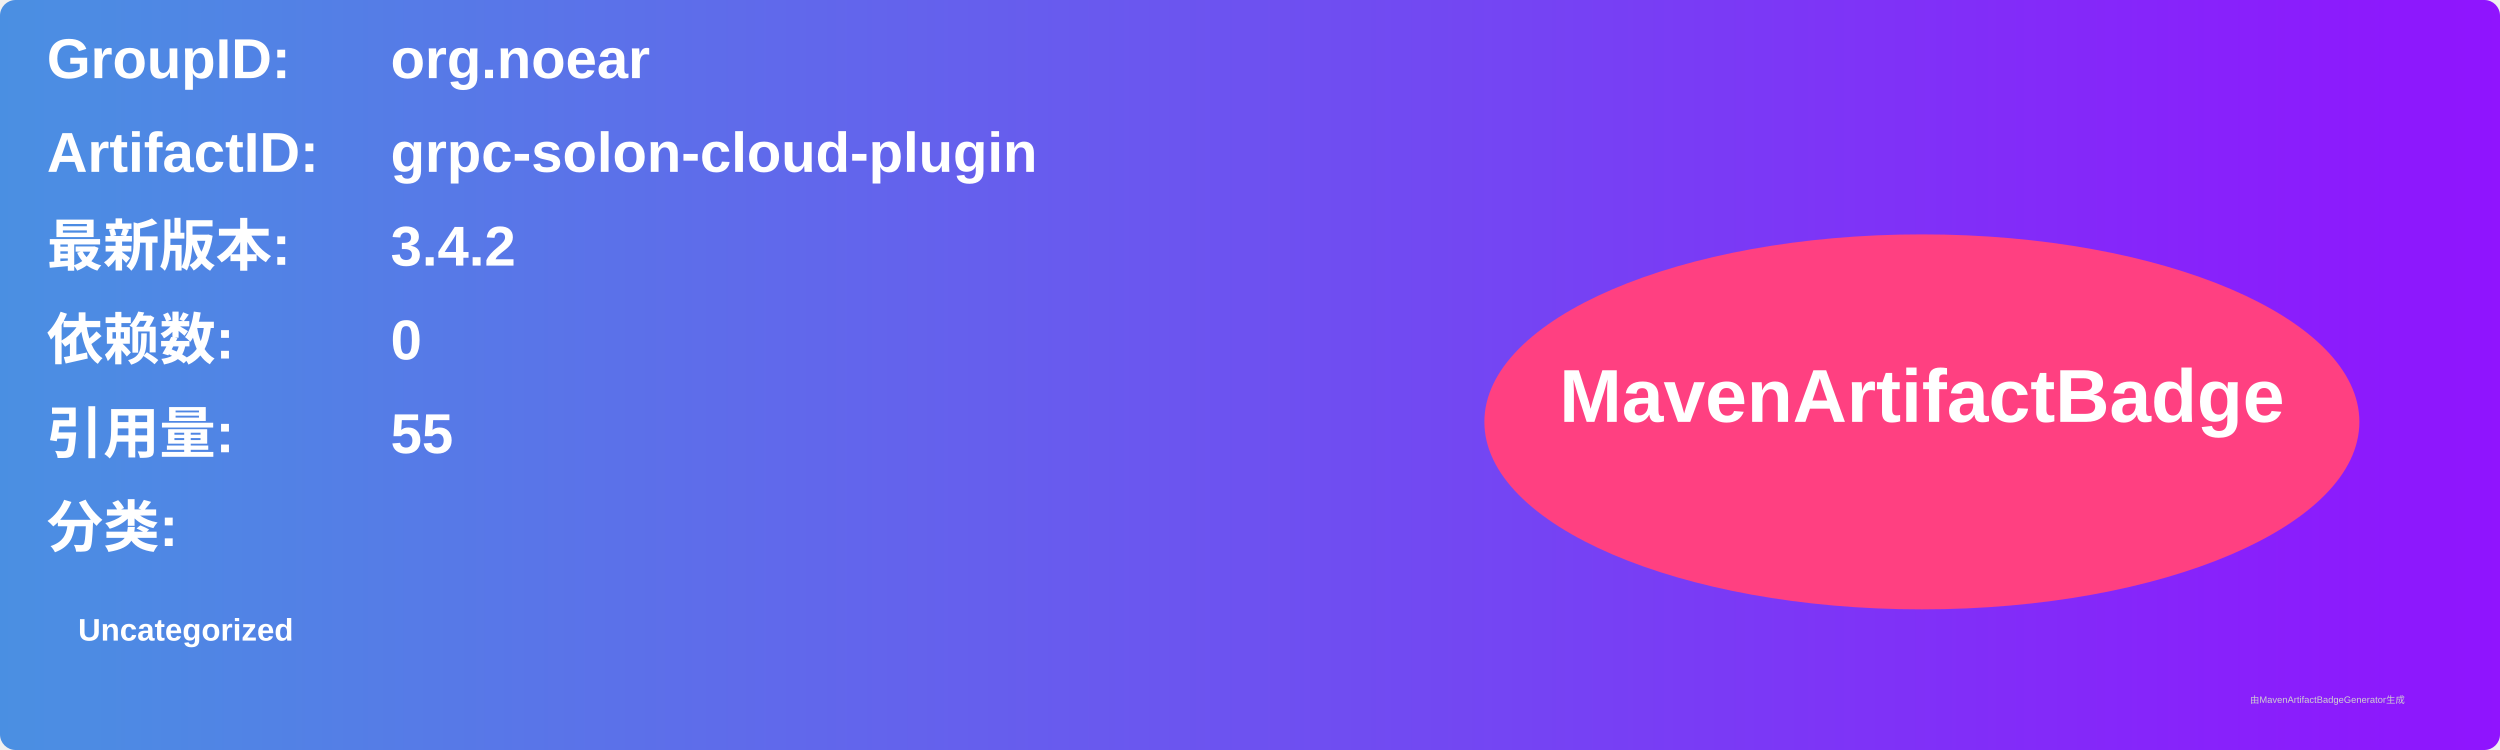
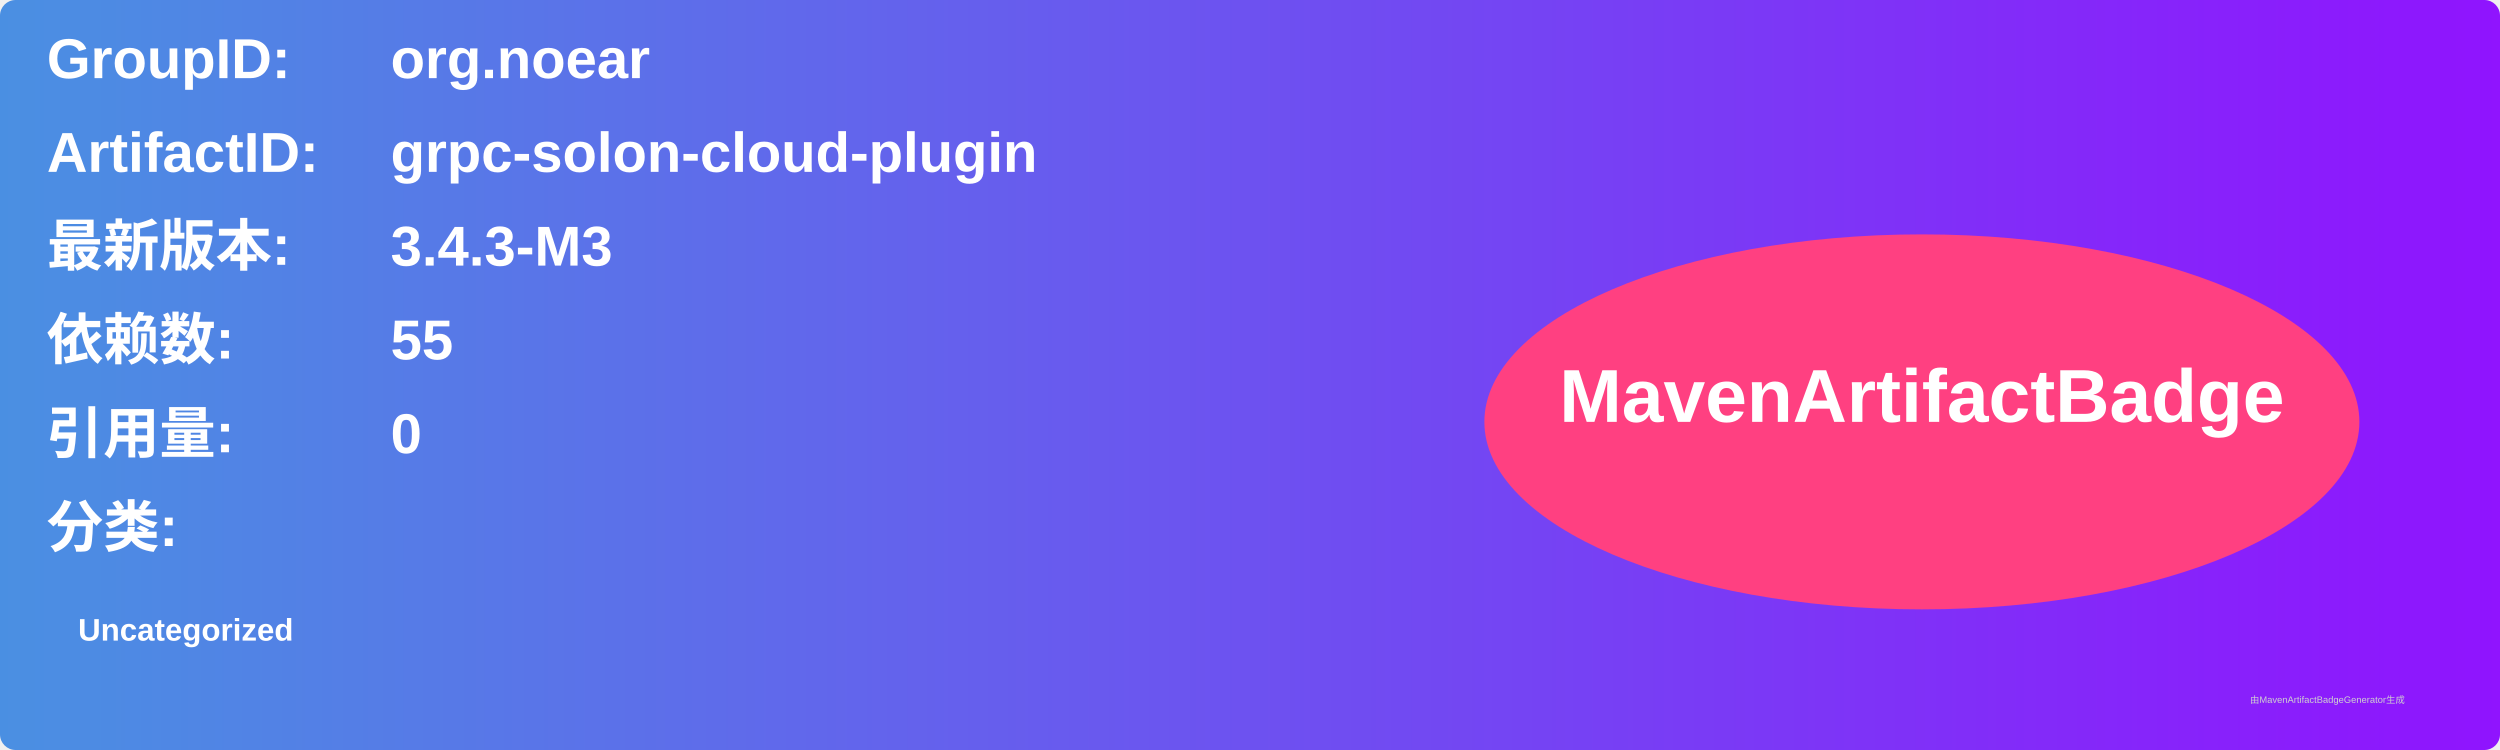
<svg xmlns="http://www.w3.org/2000/svg" width="800" height="240" viewBox="0 0 800 240">
  <linearGradient id="grad" x1="0%" y1="0%" x2="100%" y2="0%">
    <stop offset="0%" stop-color="#4a90e2" />
    <stop offset="100%" stop-color="#9013fe" />
  </linearGradient>
  <rect width="100%" height="100%" rx="5" ry="5" fill="url(#grad)" />
  <g transform="translate(15, 15)">
    <text x="0" y="10" font-family="Arial" font-size="18" fill="white" font-weight="bold" width="260">GroupID:</text>
    <text x="110" y="10" font-family="Arial" font-size="18" fill="white" font-weight="bold" width="460">org.noear</text>
    <text x="0" y="40" font-family="Arial" font-size="18" fill="white" font-weight="bold" width="260">ArtifactID:</text>
    <text x="110" y="40" font-family="Arial" font-size="18" fill="white" font-weight="bold" width="460">grpc-solon-cloud-plugin</text>
    <text x="0" y="70" font-family="Arial" font-size="18" fill="white" font-weight="bold">最新版本:</text>
    <text x="110" y="70" font-family="Arial" font-size="18" fill="white" font-weight="bold">
-       <tspan font-weight="bold">3.4.2</tspan>
+       <tspan font-weight="bold">3.4.3-M3</tspan>
    </text>
    <text x="0" y="100" font-family="Arial" font-size="18" fill="white" font-weight="bold">依赖数: </text>
    <text x="110" y="100" font-family="Arial" font-size="18" fill="white">
-       <tspan font-weight="bold">0</tspan>
+       <tspan font-weight="bold">55</tspan>
    </text>
    <text x="0" y="130" font-family="Arial" font-size="18" fill="white" font-weight="bold">引用量: </text>
    <text x="110" y="130" font-family="Arial" font-size="18" fill="white">
-       <tspan font-weight="bold">55</tspan>
+       <tspan font-weight="bold">0</tspan>
    </text>
    <text x="0" y="160" font-family="Arial" font-size="18" fill="white" font-weight="bold">分类:</text>
    <text x="10" y="190" font-family="Arial" font-size="10" fill="white">
      <tspan font-weight="bold">Uncategorized</tspan>
    </text>
    <ellipse cx="600" cy="120" rx="140" ry="60" fill="#ff4081" />
    <text x="600" y="120" text-anchor="middle" font-family="Arial" font-size="24" fill="white" font-weight="bold">MavenArtifactBadge</text>
  </g>
  <text x="720" y="225" font-family="Arial" font-size="3" fill="#d0d0d0">由MavenArtifactBadgeGenerator生成</text>
</svg>
